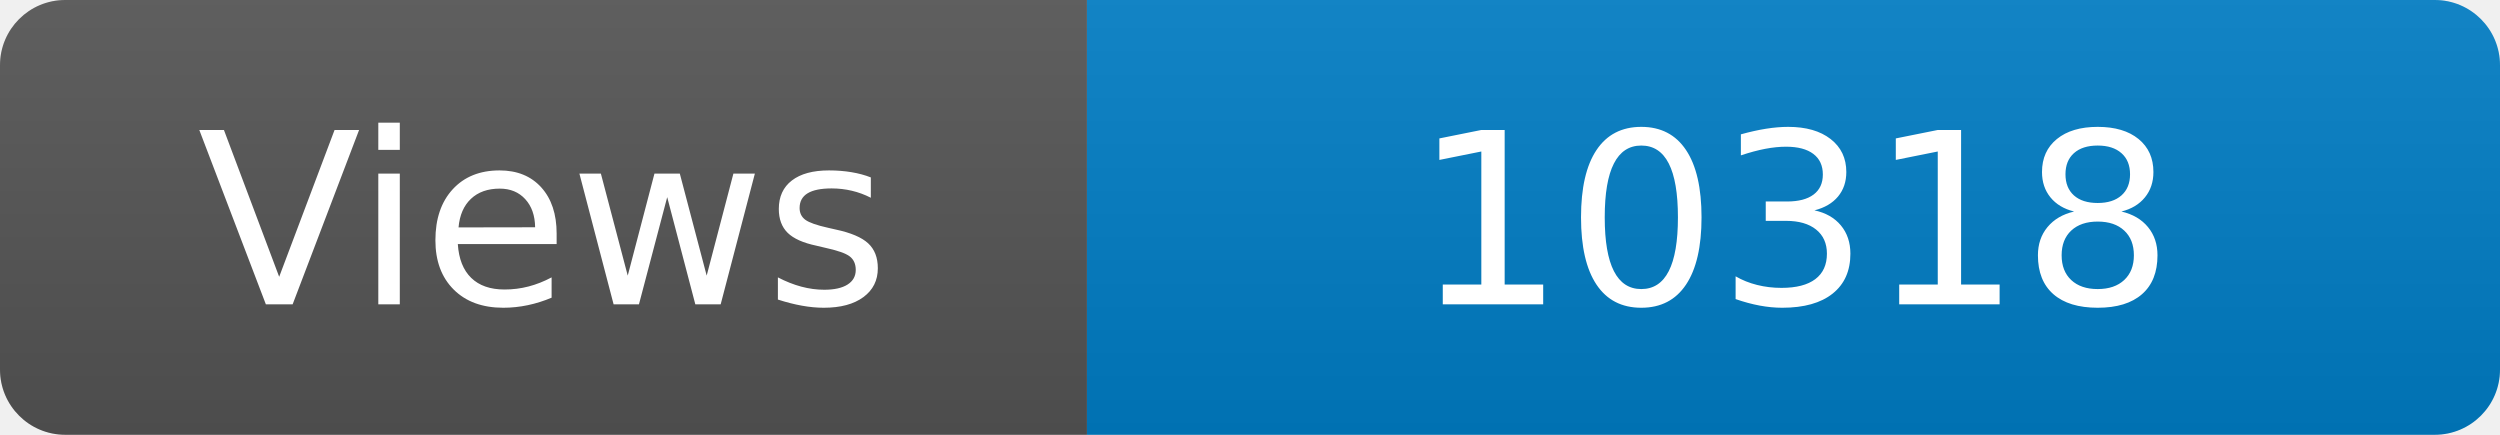
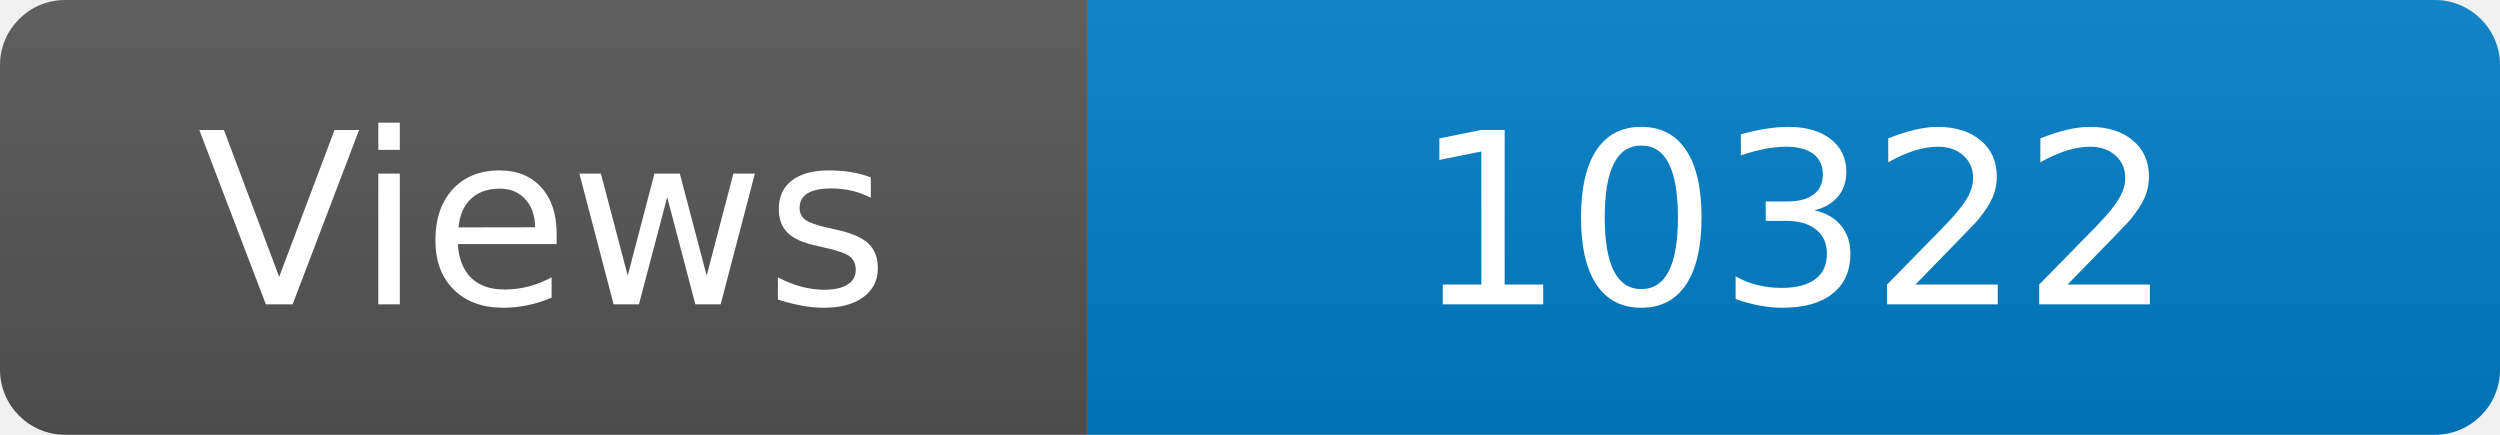
<svg xmlns="http://www.w3.org/2000/svg" width="115" height="20" role="img" aria-label="Maintained?: yes">
  <linearGradient id="s" x2="0" y2="100%">
    <stop offset="0" stop-color="#bbb" stop-opacity=".1" />
    <stop offset="1" stop-opacity=".1" />
  </linearGradient>
  <clipPath id="r">
    <rect width="115" height="20" rx="3" fill="#fff" />
  </clipPath>
  <g clip-path="url(#r)">
    <rect width="50" height="20" fill="#555" />
    <rect x="50" width="160" height="20" fill="#007ec6" />
    <rect width="115" height="20" fill="url(#s)" />
  </g>
  <g fill="#fff" text-anchor="middle" font-family="Verdana,Geneva,DejaVu Sans,sans-serif" font-size="110">
    <text x="250" y="140" transform="scale(.1)" fill="#fff">Views</text>
-     <text x="825" y="140" transform="scale(.1)" fill="#fff">10318</text>
+     <text x="825" y="140" transform="scale(.1)" fill="#fff">10322</text>
  </g>
</svg>
